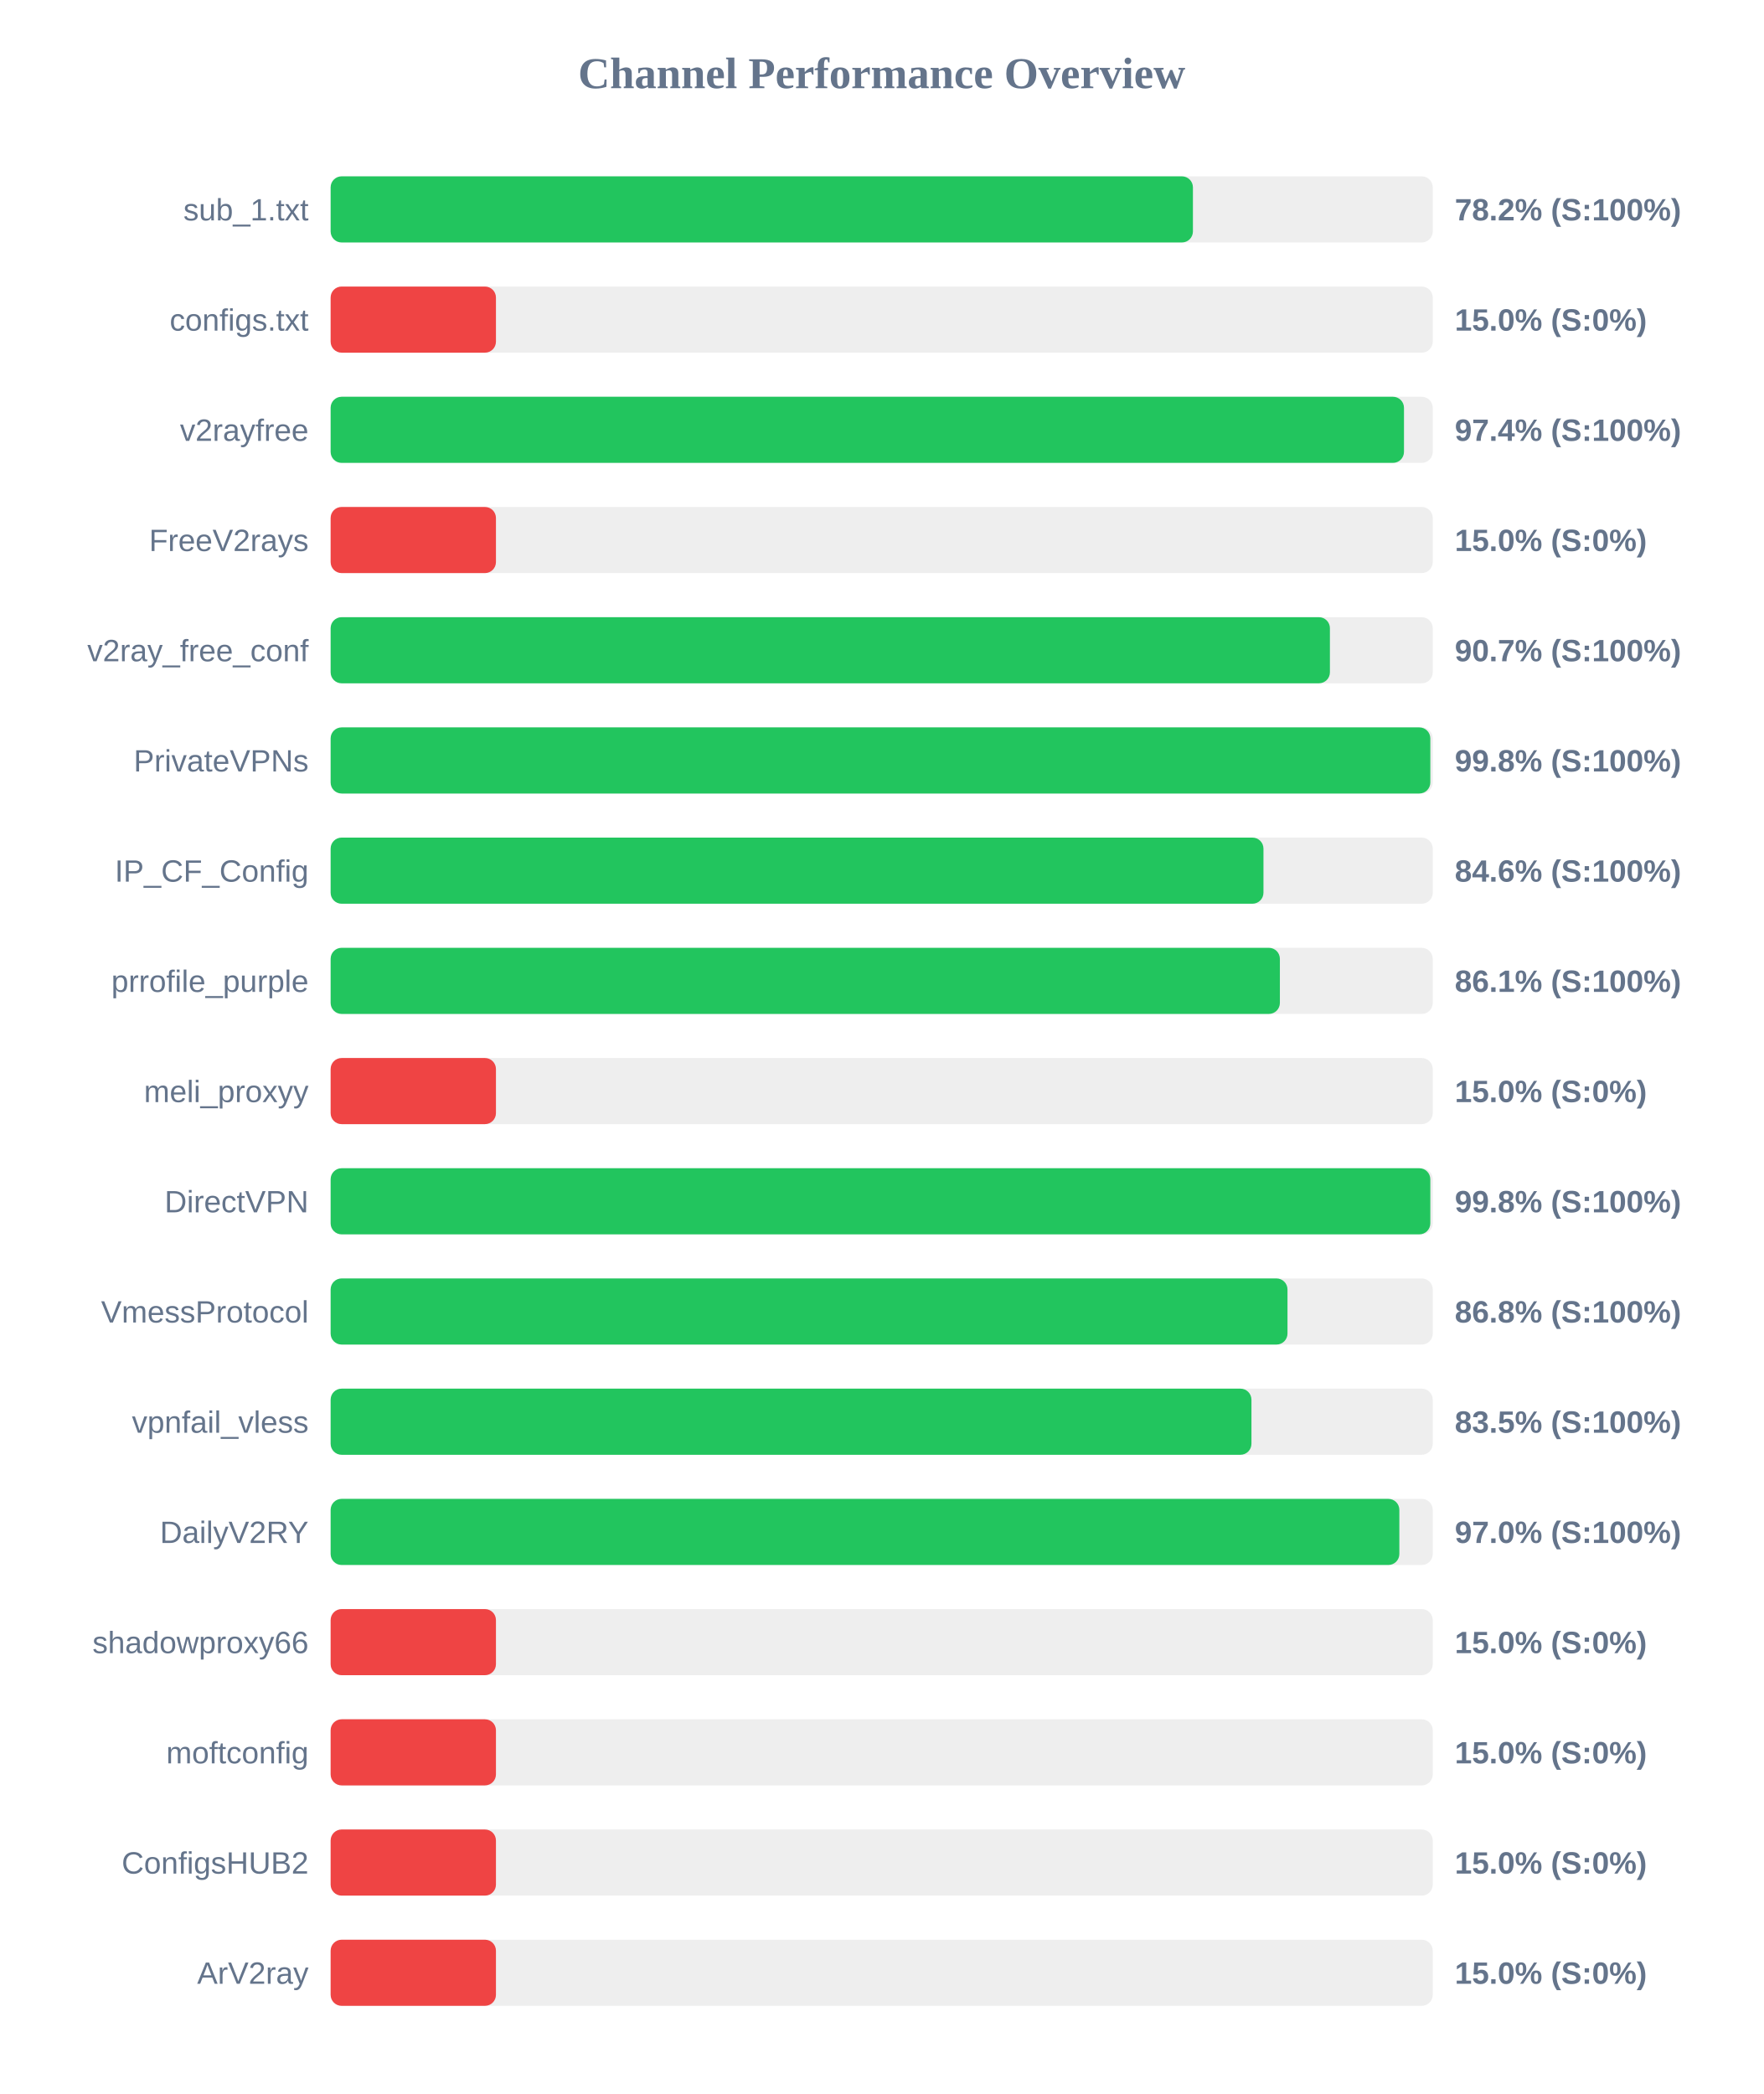
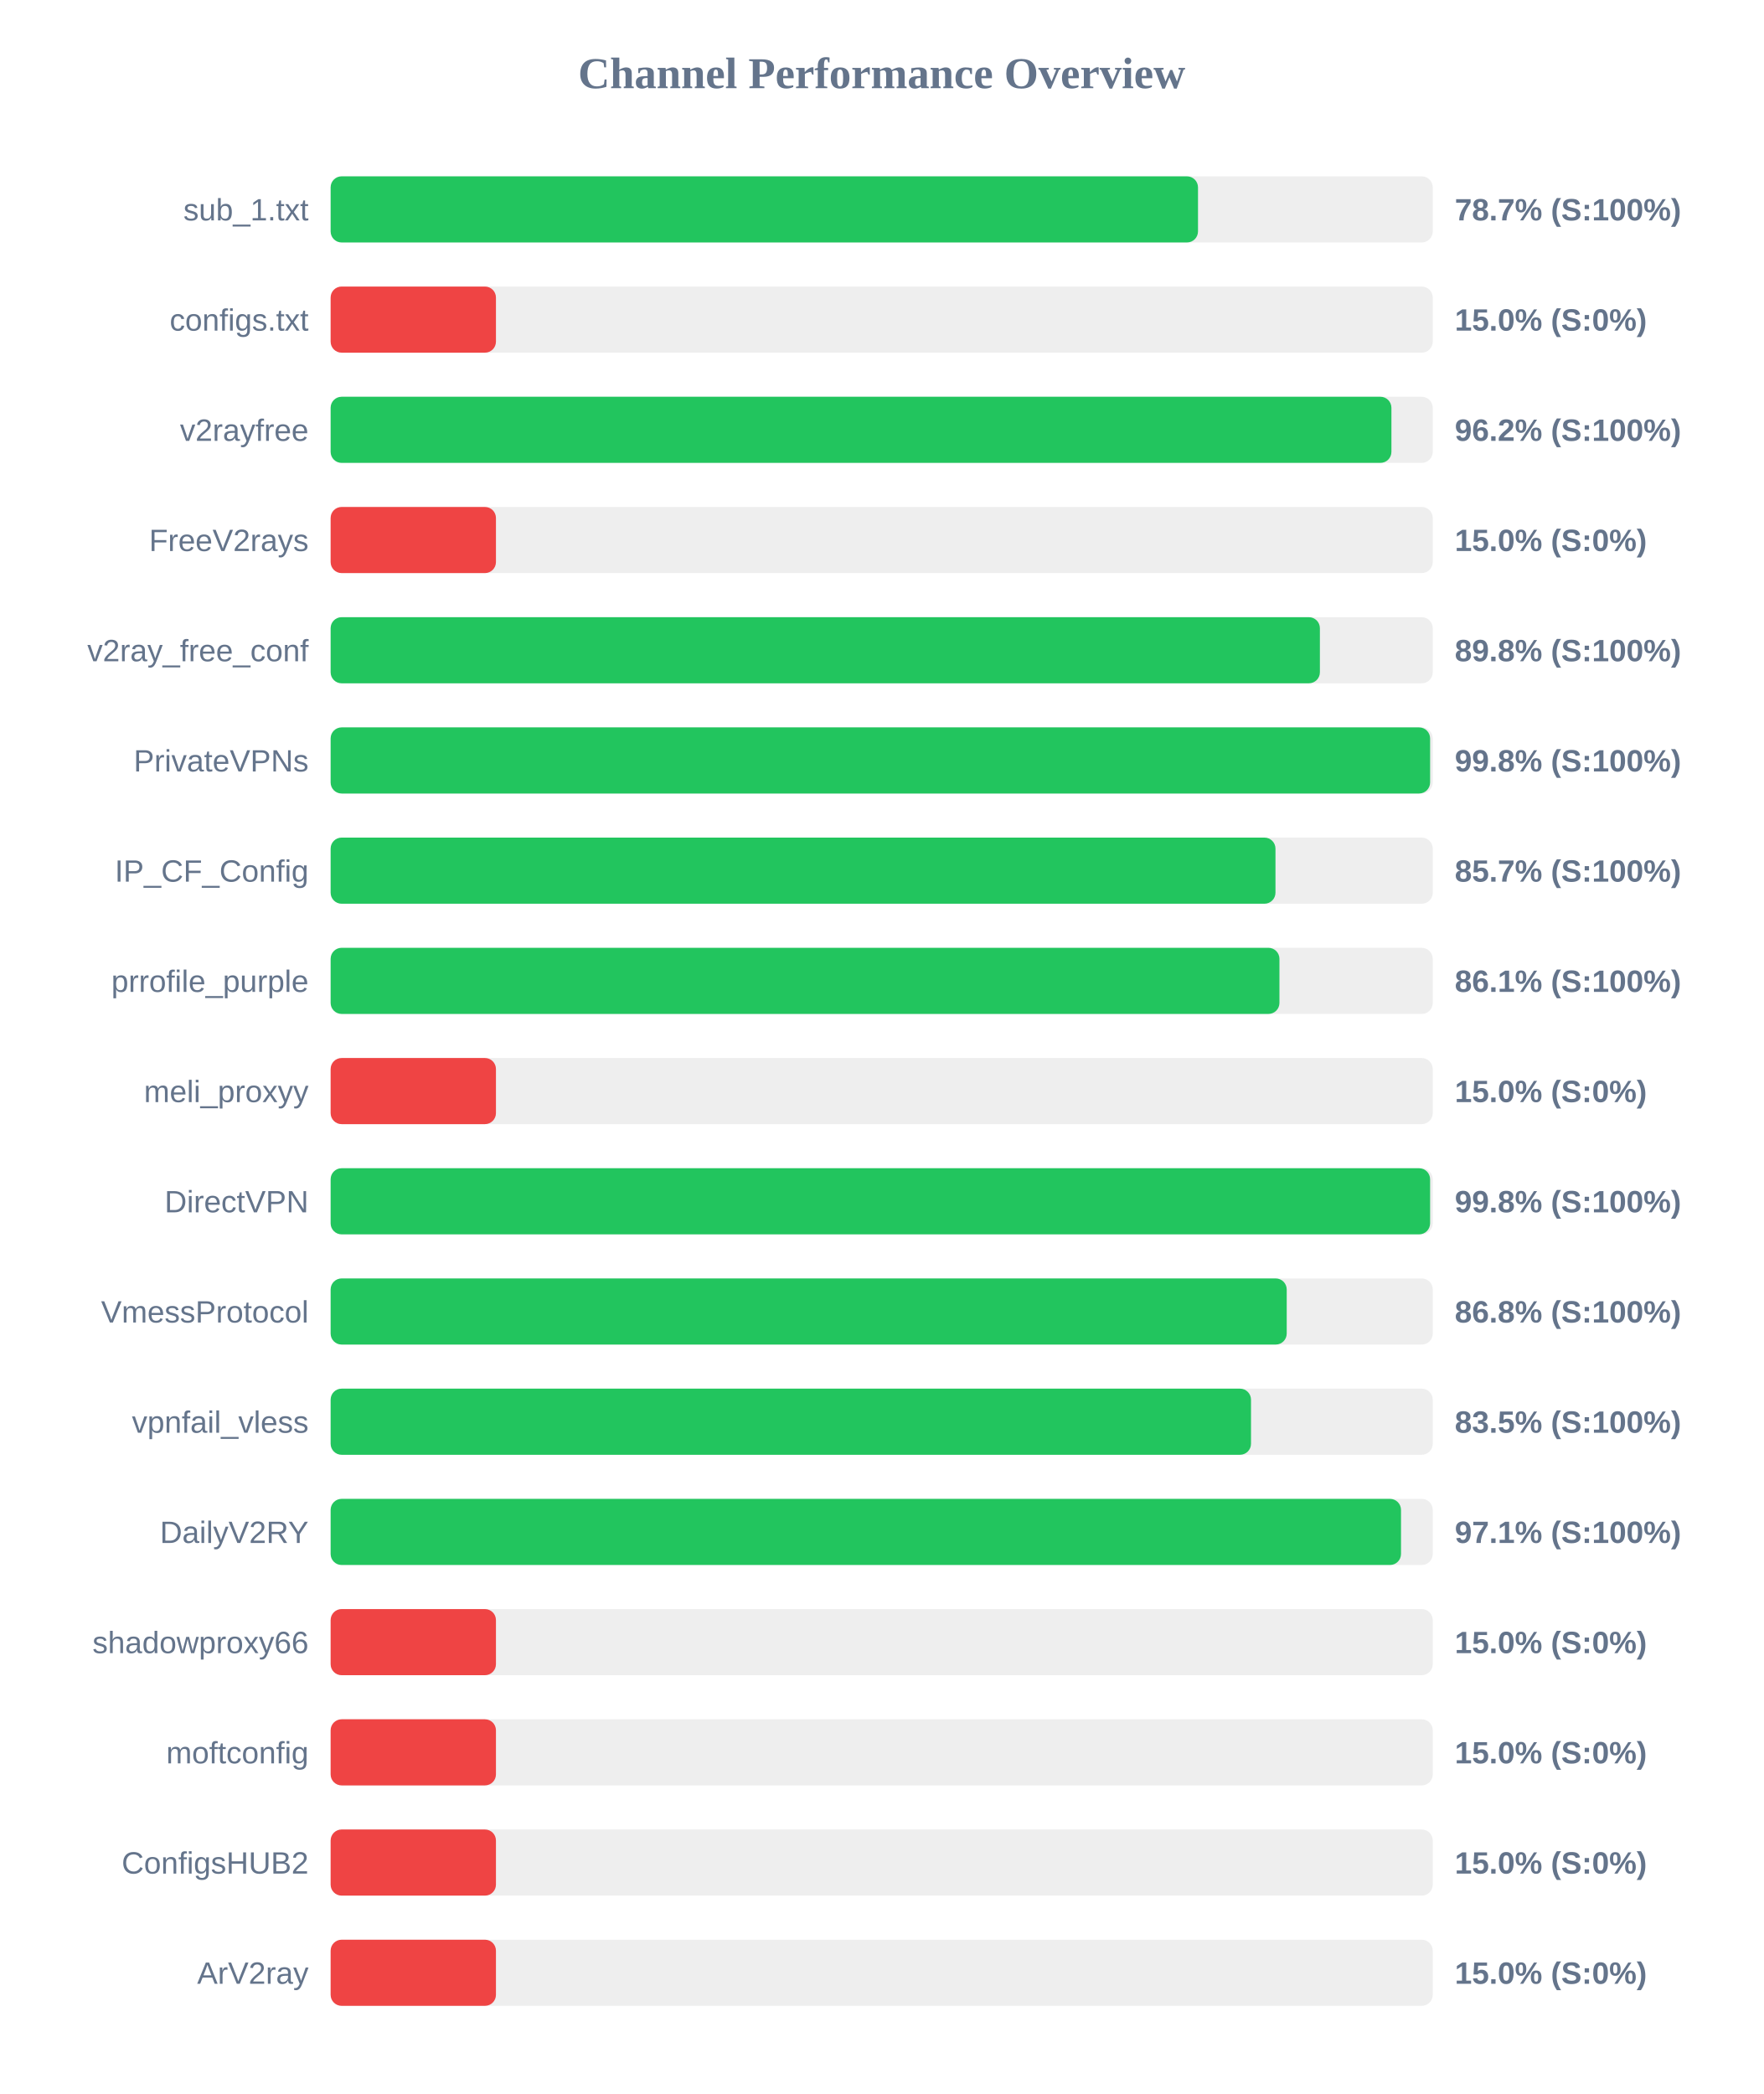
<svg xmlns="http://www.w3.org/2000/svg" width="800" height="950" version="1.1">
  <style>
        .row { font: 14px Arial; fill: #64748b; }
        .score { font: bold 14px Arial; fill: #64748b; }
    </style>
  <text x="400" y="40" text-anchor="middle" font-size="20px" font-weight="bold" fill="#64748b">Channel Performance Overview</text>
  <rect x="150" y="80" width="500" height="30" fill="#eee" rx="5" />
-   <rect x="150" y="80" width="391.2" height="30" fill="#22c55e" rx="5" />
+   <rect x="150" y="80" width="393.5" height="30" fill="#22c55e" rx="5" />
  <text x="140" y="100" text-anchor="end" class="row">sub_1.txt</text>
-   <text x="660" y="100" text-anchor="start" class="score">78.2% (S:100%)</text>
+   <text x="660" y="100" text-anchor="start" class="score">78.7% (S:100%)</text>
  <rect x="150" y="130" width="500" height="30" fill="#eee" rx="5" />
  <rect x="150" y="130" width="75.0" height="30" fill="#ef4444" rx="5" />
  <text x="140" y="150" text-anchor="end" class="row">configs.txt</text>
  <text x="660" y="150" text-anchor="start" class="score">15.0% (S:0%)</text>
  <rect x="150" y="180" width="500" height="30" fill="#eee" rx="5" />
-   <rect x="150" y="180" width="486.95" height="30" fill="#22c55e" rx="5" />
+   <rect x="150" y="180" width="481.25" height="30" fill="#22c55e" rx="5" />
  <text x="140" y="200" text-anchor="end" class="row">v2rayfree</text>
-   <text x="660" y="200" text-anchor="start" class="score">97.4% (S:100%)</text>
+   <text x="660" y="200" text-anchor="start" class="score">96.2% (S:100%)</text>
  <rect x="150" y="230" width="500" height="30" fill="#eee" rx="5" />
  <rect x="150" y="230" width="75.0" height="30" fill="#ef4444" rx="5" />
  <text x="140" y="250" text-anchor="end" class="row">FreeV2rays</text>
  <text x="660" y="250" text-anchor="start" class="score">15.0% (S:0%)</text>
  <rect x="150" y="280" width="500" height="30" fill="#eee" rx="5" />
-   <rect x="150" y="280" width="453.35" height="30" fill="#22c55e" rx="5" />
+   <rect x="150" y="280" width="448.8" height="30" fill="#22c55e" rx="5" />
  <text x="140" y="300" text-anchor="end" class="row">v2ray_free_conf</text>
-   <text x="660" y="300" text-anchor="start" class="score">90.7% (S:100%)</text>
+   <text x="660" y="300" text-anchor="start" class="score">89.8% (S:100%)</text>
  <rect x="150" y="330" width="500" height="30" fill="#eee" rx="5" />
-   <rect x="150" y="330" width="498.9" height="30" fill="#22c55e" rx="5" />
+   <rect x="150" y="330" width="498.8" height="30" fill="#22c55e" rx="5" />
  <text x="140" y="350" text-anchor="end" class="row">PrivateVPNs</text>
  <text x="660" y="350" text-anchor="start" class="score">99.8% (S:100%)</text>
  <rect x="150" y="380" width="500" height="30" fill="#eee" rx="5" />
-   <rect x="150" y="380" width="423.2" height="30" fill="#22c55e" rx="5" />
+   <rect x="150" y="380" width="428.65" height="30" fill="#22c55e" rx="5" />
  <text x="140" y="400" text-anchor="end" class="row">IP_CF_Config</text>
-   <text x="660" y="400" text-anchor="start" class="score">84.6% (S:100%)</text>
+   <text x="660" y="400" text-anchor="start" class="score">85.7% (S:100%)</text>
  <rect x="150" y="430" width="500" height="30" fill="#eee" rx="5" />
-   <rect x="150" y="430" width="430.65" height="30" fill="#22c55e" rx="5" />
+   <rect x="150" y="430" width="430.45" height="30" fill="#22c55e" rx="5" />
  <text x="140" y="450" text-anchor="end" class="row">prrofile_purple</text>
  <text x="660" y="450" text-anchor="start" class="score">86.1% (S:100%)</text>
  <rect x="150" y="480" width="500" height="30" fill="#eee" rx="5" />
  <rect x="150" y="480" width="75.0" height="30" fill="#ef4444" rx="5" />
  <text x="140" y="500" text-anchor="end" class="row">meli_proxyy</text>
  <text x="660" y="500" text-anchor="start" class="score">15.0% (S:0%)</text>
  <rect x="150" y="530" width="500" height="30" fill="#eee" rx="5" />
-   <rect x="150" y="530" width="498.9" height="30" fill="#22c55e" rx="5" />
+   <rect x="150" y="530" width="498.8" height="30" fill="#22c55e" rx="5" />
  <text x="140" y="550" text-anchor="end" class="row">DirectVPN</text>
  <text x="660" y="550" text-anchor="start" class="score">99.8% (S:100%)</text>
  <rect x="150" y="580" width="500" height="30" fill="#eee" rx="5" />
-   <rect x="150" y="580" width="434.1" height="30" fill="#22c55e" rx="5" />
+   <rect x="150" y="580" width="433.75" height="30" fill="#22c55e" rx="5" />
  <text x="140" y="600" text-anchor="end" class="row">VmessProtocol</text>
  <text x="660" y="600" text-anchor="start" class="score">86.8% (S:100%)</text>
  <rect x="150" y="630" width="500" height="30" fill="#eee" rx="5" />
-   <rect x="150" y="630" width="417.75" height="30" fill="#22c55e" rx="5" />
+   <rect x="150" y="630" width="417.55" height="30" fill="#22c55e" rx="5" />
  <text x="140" y="650" text-anchor="end" class="row">vpnfail_vless</text>
  <text x="660" y="650" text-anchor="start" class="score">83.5% (S:100%)</text>
  <rect x="150" y="680" width="500" height="30" fill="#eee" rx="5" />
-   <rect x="150" y="680" width="484.85" height="30" fill="#22c55e" rx="5" />
+   <rect x="150" y="680" width="485.6" height="30" fill="#22c55e" rx="5" />
  <text x="140" y="700" text-anchor="end" class="row">DailyV2RY</text>
-   <text x="660" y="700" text-anchor="start" class="score">97.0% (S:100%)</text>
+   <text x="660" y="700" text-anchor="start" class="score">97.1% (S:100%)</text>
  <rect x="150" y="730" width="500" height="30" fill="#eee" rx="5" />
  <rect x="150" y="730" width="75.0" height="30" fill="#ef4444" rx="5" />
  <text x="140" y="750" text-anchor="end" class="row">shadowproxy66</text>
  <text x="660" y="750" text-anchor="start" class="score">15.0% (S:0%)</text>
  <rect x="150" y="780" width="500" height="30" fill="#eee" rx="5" />
  <rect x="150" y="780" width="75.0" height="30" fill="#ef4444" rx="5" />
  <text x="140" y="800" text-anchor="end" class="row">moftconfig</text>
  <text x="660" y="800" text-anchor="start" class="score">15.0% (S:0%)</text>
  <rect x="150" y="830" width="500" height="30" fill="#eee" rx="5" />
  <rect x="150" y="830" width="75.0" height="30" fill="#ef4444" rx="5" />
  <text x="140" y="850" text-anchor="end" class="row">ConfigsHUB2</text>
  <text x="660" y="850" text-anchor="start" class="score">15.0% (S:0%)</text>
  <rect x="150" y="880" width="500" height="30" fill="#eee" rx="5" />
  <rect x="150" y="880" width="75.0" height="30" fill="#ef4444" rx="5" />
  <text x="140" y="900" text-anchor="end" class="row">ArV2ray</text>
  <text x="660" y="900" text-anchor="start" class="score">15.0% (S:0%)</text>
</svg>
